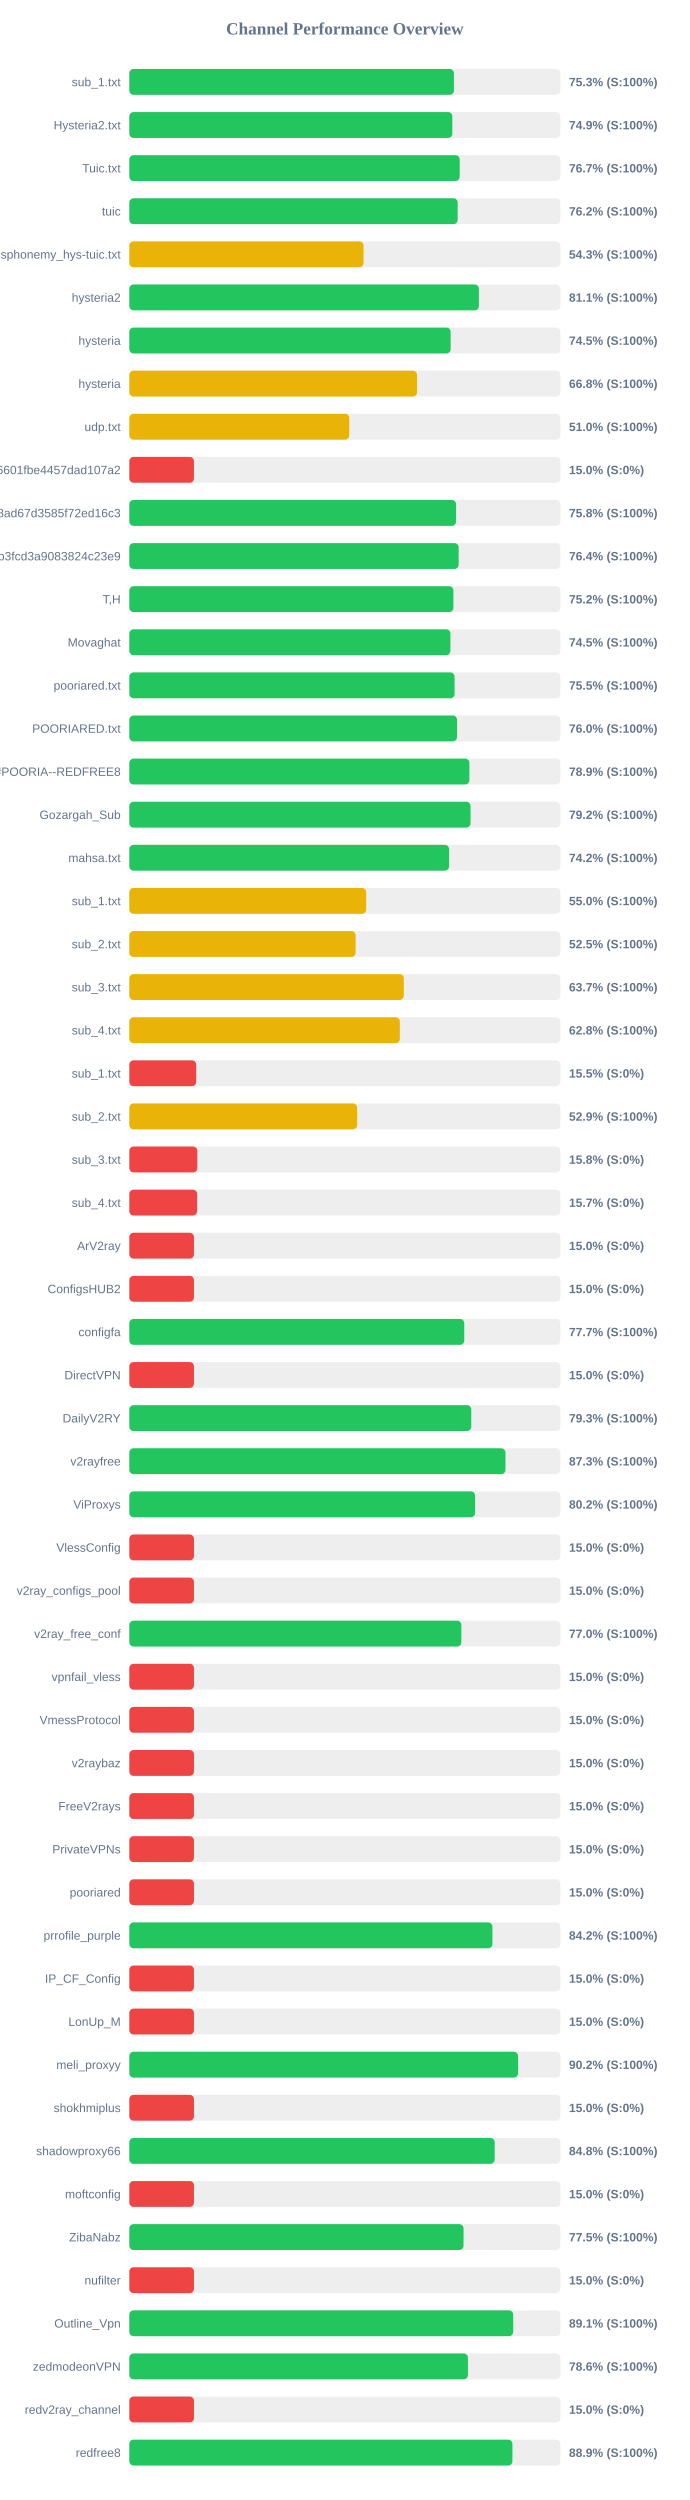
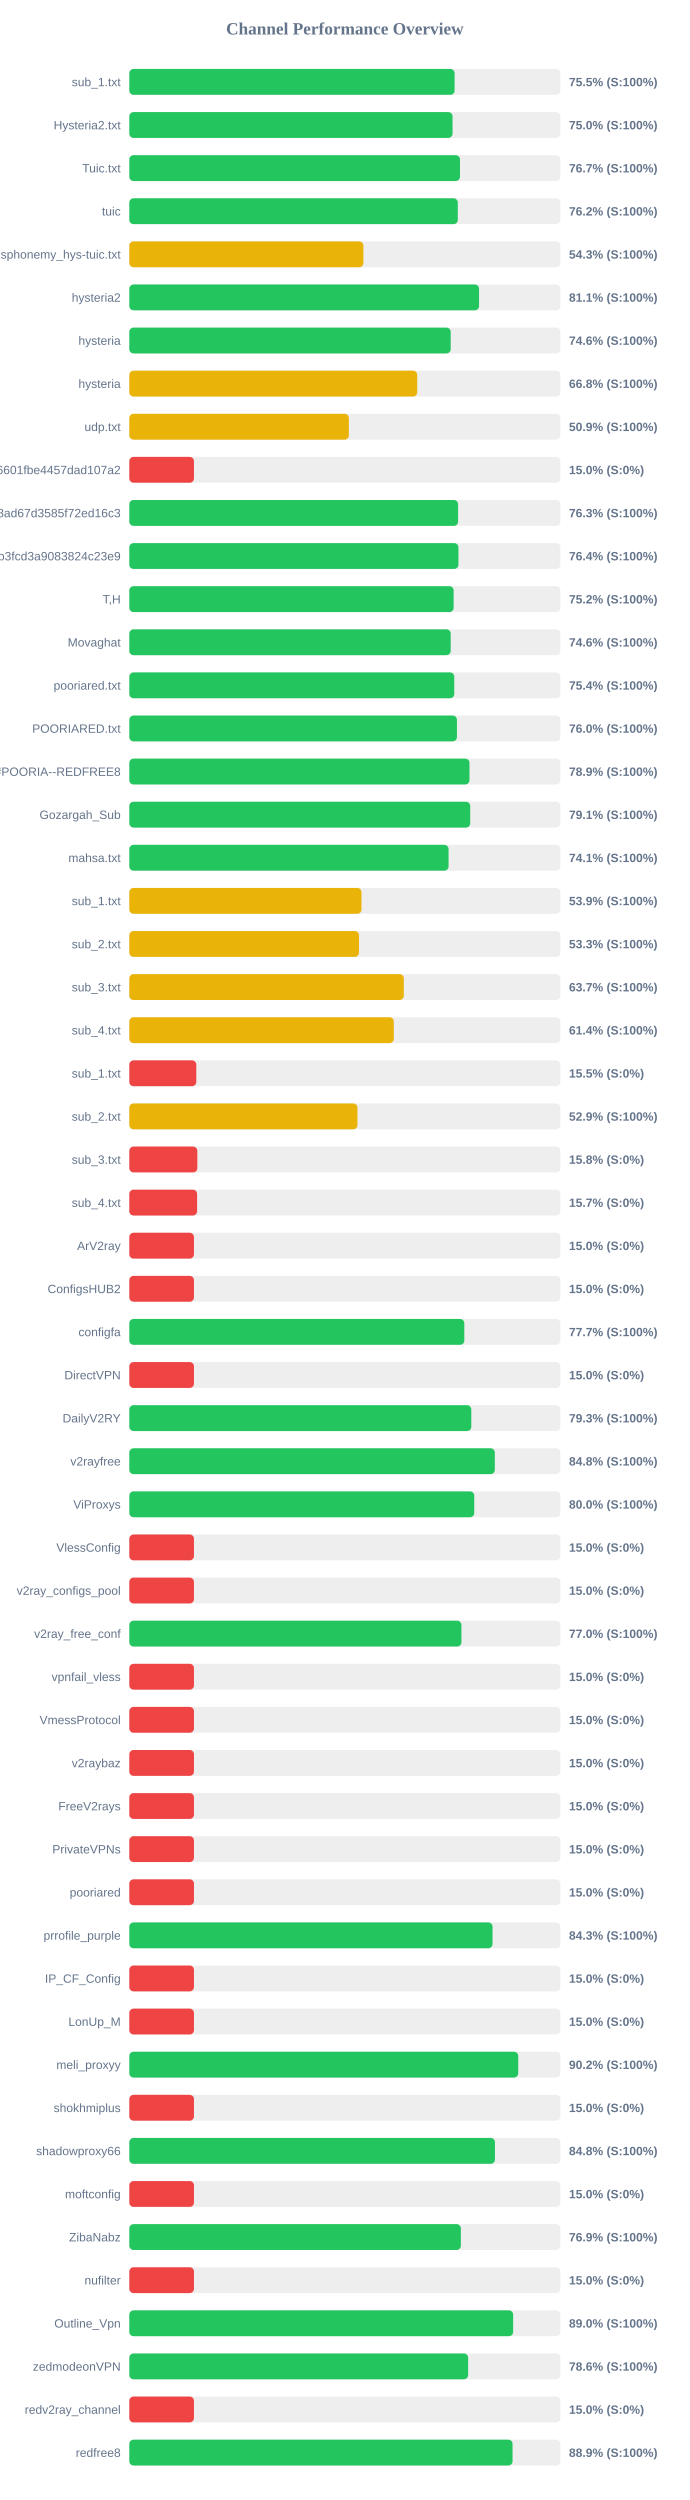
<svg xmlns="http://www.w3.org/2000/svg" width="800" height="2900" version="1.1">
  <style>
        .row { font: 14px Arial; fill: #64748b; }
        .score { font: bold 14px Arial; fill: #64748b; }
    </style>
  <text x="400" y="40" text-anchor="middle" font-size="20px" font-weight="bold" fill="#64748b">Channel Performance Overview</text>
  <rect x="150" y="80" width="500" height="30" fill="#eee" rx="5" />
-   <rect x="150" y="80" width="376.55" height="30" fill="#22c55e" rx="5" />
+   <rect x="150" y="80" width="377.35" height="30" fill="#22c55e" rx="5" />
  <text x="140" y="100" text-anchor="end" class="row">sub_1.txt</text>
-   <text x="660" y="100" text-anchor="start" class="score">75.3% (S:100%)</text>
+   <text x="660" y="100" text-anchor="start" class="score">75.5% (S:100%)</text>
  <rect x="150" y="130" width="500" height="30" fill="#eee" rx="5" />
-   <rect x="150" y="130" width="374.7" height="30" fill="#22c55e" rx="5" />
+   <rect x="150" y="130" width="374.95" height="30" fill="#22c55e" rx="5" />
  <text x="140" y="150" text-anchor="end" class="row">Hysteria2.txt</text>
-   <text x="660" y="150" text-anchor="start" class="score">74.9% (S:100%)</text>
+   <text x="660" y="150" text-anchor="start" class="score">75.0% (S:100%)</text>
  <rect x="150" y="180" width="500" height="30" fill="#eee" rx="5" />
-   <rect x="150" y="180" width="383.25" height="30" fill="#22c55e" rx="5" />
+   <rect x="150" y="180" width="383.6" height="30" fill="#22c55e" rx="5" />
  <text x="140" y="200" text-anchor="end" class="row">Tuic.txt</text>
  <text x="660" y="200" text-anchor="start" class="score">76.7% (S:100%)</text>
  <rect x="150" y="230" width="500" height="30" fill="#eee" rx="5" />
-   <rect x="150" y="230" width="380.9" height="30" fill="#22c55e" rx="5" />
+   <rect x="150" y="230" width="381.05" height="30" fill="#22c55e" rx="5" />
  <text x="140" y="250" text-anchor="end" class="row">tuic</text>
  <text x="660" y="250" text-anchor="start" class="score">76.2% (S:100%)</text>
  <rect x="150" y="280" width="500" height="30" fill="#eee" rx="5" />
-   <rect x="150" y="280" width="271.7" height="30" fill="#eab308" rx="5" />
+   <rect x="150" y="280" width="271.55" height="30" fill="#eab308" rx="5" />
  <text x="140" y="300" text-anchor="end" class="row">ndsphonemy_hys-tuic.txt</text>
  <text x="660" y="300" text-anchor="start" class="score">54.3% (S:100%)</text>
  <rect x="150" y="330" width="500" height="30" fill="#eee" rx="5" />
-   <rect x="150" y="330" width="405.55" height="30" fill="#22c55e" rx="5" />
+   <rect x="150" y="330" width="405.7" height="30" fill="#22c55e" rx="5" />
  <text x="140" y="350" text-anchor="end" class="row">hysteria2</text>
  <text x="660" y="350" text-anchor="start" class="score">81.1% (S:100%)</text>
  <rect x="150" y="380" width="500" height="30" fill="#eee" rx="5" />
-   <rect x="150" y="380" width="372.75" height="30" fill="#22c55e" rx="5" />
+   <rect x="150" y="380" width="372.8" height="30" fill="#22c55e" rx="5" />
  <text x="140" y="400" text-anchor="end" class="row">hysteria</text>
-   <text x="660" y="400" text-anchor="start" class="score">74.5% (S:100%)</text>
+   <text x="660" y="400" text-anchor="start" class="score">74.6% (S:100%)</text>
  <rect x="150" y="430" width="500" height="30" fill="#eee" rx="5" />
-   <rect x="150" y="430" width="333.75" height="30" fill="#eab308" rx="5" />
+   <rect x="150" y="430" width="333.95" height="30" fill="#eab308" rx="5" />
  <text x="140" y="450" text-anchor="end" class="row">hysteria</text>
  <text x="660" y="450" text-anchor="start" class="score">66.8% (S:100%)</text>
  <rect x="150" y="480" width="500" height="30" fill="#eee" rx="5" />
-   <rect x="150" y="480" width="255.15" height="30" fill="#eab308" rx="5" />
+   <rect x="150" y="480" width="254.7" height="30" fill="#eab308" rx="5" />
  <text x="140" y="500" text-anchor="end" class="row">udp.txt</text>
-   <text x="660" y="500" text-anchor="start" class="score">51.0% (S:100%)</text>
+   <text x="660" y="500" text-anchor="start" class="score">50.9% (S:100%)</text>
  <rect x="150" y="530" width="500" height="30" fill="#eee" rx="5" />
  <rect x="150" y="530" width="75.0" height="30" fill="#ef4444" rx="5" />
  <text x="140" y="550" text-anchor="end" class="row">6ca22ad3b96aa6601fbe4457dad107a2</text>
  <text x="660" y="550" text-anchor="start" class="score">15.0% (S:0%)</text>
  <rect x="150" y="580" width="500" height="30" fill="#eee" rx="5" />
-   <rect x="150" y="580" width="379.05" height="30" fill="#22c55e" rx="5" />
+   <rect x="150" y="580" width="381.4" height="30" fill="#22c55e" rx="5" />
  <text x="140" y="600" text-anchor="end" class="row">d2ddf60933dd08ad67d3585f72ed16c3</text>
-   <text x="660" y="600" text-anchor="start" class="score">75.8% (S:100%)</text>
+   <text x="660" y="600" text-anchor="start" class="score">76.3% (S:100%)</text>
  <rect x="150" y="630" width="500" height="30" fill="#eee" rx="5" />
-   <rect x="150" y="630" width="382.05" height="30" fill="#22c55e" rx="5" />
+   <rect x="150" y="630" width="381.8" height="30" fill="#22c55e" rx="5" />
  <text x="140" y="650" text-anchor="end" class="row">subscribe?token=8bc38a0c131e9b3fcd3a9083824c23e9</text>
  <text x="660" y="650" text-anchor="start" class="score">76.4% (S:100%)</text>
  <rect x="150" y="680" width="500" height="30" fill="#eee" rx="5" />
-   <rect x="150" y="680" width="375.95" height="30" fill="#22c55e" rx="5" />
+   <rect x="150" y="680" width="376.25" height="30" fill="#22c55e" rx="5" />
  <text x="140" y="700" text-anchor="end" class="row">T,H</text>
  <text x="660" y="700" text-anchor="start" class="score">75.2% (S:100%)</text>
  <rect x="150" y="730" width="500" height="30" fill="#eee" rx="5" />
-   <rect x="150" y="730" width="372.45" height="30" fill="#22c55e" rx="5" />
+   <rect x="150" y="730" width="372.8" height="30" fill="#22c55e" rx="5" />
  <text x="140" y="750" text-anchor="end" class="row">Movaghat</text>
-   <text x="660" y="750" text-anchor="start" class="score">74.5% (S:100%)</text>
+   <text x="660" y="750" text-anchor="start" class="score">74.6% (S:100%)</text>
  <rect x="150" y="780" width="500" height="30" fill="#eee" rx="5" />
-   <rect x="150" y="780" width="377.3" height="30" fill="#22c55e" rx="5" />
+   <rect x="150" y="780" width="376.95" height="30" fill="#22c55e" rx="5" />
  <text x="140" y="800" text-anchor="end" class="row">pooriared.txt</text>
-   <text x="660" y="800" text-anchor="start" class="score">75.5% (S:100%)</text>
+   <text x="660" y="800" text-anchor="start" class="score">75.4% (S:100%)</text>
  <rect x="150" y="830" width="500" height="30" fill="#eee" rx="5" />
-   <rect x="150" y="830" width="380.15" height="30" fill="#22c55e" rx="5" />
+   <rect x="150" y="830" width="380.05" height="30" fill="#22c55e" rx="5" />
  <text x="140" y="850" text-anchor="end" class="row">POORIARED.txt</text>
  <text x="660" y="850" text-anchor="start" class="score">76.0% (S:100%)</text>
  <rect x="150" y="880" width="500" height="30" fill="#eee" rx="5" />
-   <rect x="150" y="880" width="394.5" height="30" fill="#22c55e" rx="5" />
+   <rect x="150" y="880" width="394.6" height="30" fill="#22c55e" rx="5" />
  <text x="140" y="900" text-anchor="end" class="row">POORIA--REDFREE8.txt#POORIA--REDFREE8</text>
  <text x="660" y="900" text-anchor="start" class="score">78.9% (S:100%)</text>
  <rect x="150" y="930" width="500" height="30" fill="#eee" rx="5" />
-   <rect x="150" y="930" width="395.8" height="30" fill="#22c55e" rx="5" />
+   <rect x="150" y="930" width="395.45" height="30" fill="#22c55e" rx="5" />
  <text x="140" y="950" text-anchor="end" class="row">Gozargah_Sub</text>
-   <text x="660" y="950" text-anchor="start" class="score">79.2% (S:100%)</text>
+   <text x="660" y="950" text-anchor="start" class="score">79.1% (S:100%)</text>
  <rect x="150" y="980" width="500" height="30" fill="#eee" rx="5" />
-   <rect x="150" y="980" width="370.9" height="30" fill="#22c55e" rx="5" />
+   <rect x="150" y="980" width="370.35" height="30" fill="#22c55e" rx="5" />
  <text x="140" y="1000" text-anchor="end" class="row">mahsa.txt</text>
-   <text x="660" y="1000" text-anchor="start" class="score">74.2% (S:100%)</text>
+   <text x="660" y="1000" text-anchor="start" class="score">74.1% (S:100%)</text>
  <rect x="150" y="1030" width="500" height="30" fill="#eee" rx="5" />
-   <rect x="150" y="1030" width="274.8" height="30" fill="#eab308" rx="5" />
+   <rect x="150" y="1030" width="269.35" height="30" fill="#eab308" rx="5" />
  <text x="140" y="1050" text-anchor="end" class="row">sub_1.txt</text>
-   <text x="660" y="1050" text-anchor="start" class="score">55.0% (S:100%)</text>
+   <text x="660" y="1050" text-anchor="start" class="score">53.9% (S:100%)</text>
  <rect x="150" y="1080" width="500" height="30" fill="#eee" rx="5" />
-   <rect x="150" y="1080" width="262.5" height="30" fill="#eab308" rx="5" />
+   <rect x="150" y="1080" width="266.45" height="30" fill="#eab308" rx="5" />
  <text x="140" y="1100" text-anchor="end" class="row">sub_2.txt</text>
-   <text x="660" y="1100" text-anchor="start" class="score">52.5% (S:100%)</text>
+   <text x="660" y="1100" text-anchor="start" class="score">53.3% (S:100%)</text>
  <rect x="150" y="1130" width="500" height="30" fill="#eee" rx="5" />
  <rect x="150" y="1130" width="318.4" height="30" fill="#eab308" rx="5" />
  <text x="140" y="1150" text-anchor="end" class="row">sub_3.txt</text>
  <text x="660" y="1150" text-anchor="start" class="score">63.7% (S:100%)</text>
  <rect x="150" y="1180" width="500" height="30" fill="#eee" rx="5" />
-   <rect x="150" y="1180" width="313.8" height="30" fill="#eab308" rx="5" />
+   <rect x="150" y="1180" width="306.8" height="30" fill="#eab308" rx="5" />
  <text x="140" y="1200" text-anchor="end" class="row">sub_4.txt</text>
-   <text x="660" y="1200" text-anchor="start" class="score">62.8% (S:100%)</text>
+   <text x="660" y="1200" text-anchor="start" class="score">61.4% (S:100%)</text>
  <rect x="150" y="1230" width="500" height="30" fill="#eee" rx="5" />
-   <rect x="150" y="1230" width="77.55" height="30" fill="#ef4444" rx="5" />
+   <rect x="150" y="1230" width="77.7" height="30" fill="#ef4444" rx="5" />
  <text x="140" y="1250" text-anchor="end" class="row">sub_1.txt</text>
  <text x="660" y="1250" text-anchor="start" class="score">15.5% (S:0%)</text>
  <rect x="150" y="1280" width="500" height="30" fill="#eee" rx="5" />
-   <rect x="150" y="1280" width="264.3" height="30" fill="#eab308" rx="5" />
+   <rect x="150" y="1280" width="264.65" height="30" fill="#eab308" rx="5" />
  <text x="140" y="1300" text-anchor="end" class="row">sub_2.txt</text>
  <text x="660" y="1300" text-anchor="start" class="score">52.9% (S:100%)</text>
  <rect x="150" y="1330" width="500" height="30" fill="#eee" rx="5" />
  <rect x="150" y="1330" width="78.9" height="30" fill="#ef4444" rx="5" />
  <text x="140" y="1350" text-anchor="end" class="row">sub_3.txt</text>
  <text x="660" y="1350" text-anchor="start" class="score">15.8% (S:0%)</text>
  <rect x="150" y="1380" width="500" height="30" fill="#eee" rx="5" />
  <rect x="150" y="1380" width="78.65" height="30" fill="#ef4444" rx="5" />
  <text x="140" y="1400" text-anchor="end" class="row">sub_4.txt</text>
  <text x="660" y="1400" text-anchor="start" class="score">15.7% (S:0%)</text>
  <rect x="150" y="1430" width="500" height="30" fill="#eee" rx="5" />
  <rect x="150" y="1430" width="75.0" height="30" fill="#ef4444" rx="5" />
  <text x="140" y="1450" text-anchor="end" class="row">ArV2ray</text>
  <text x="660" y="1450" text-anchor="start" class="score">15.0% (S:0%)</text>
  <rect x="150" y="1480" width="500" height="30" fill="#eee" rx="5" />
  <rect x="150" y="1480" width="75.0" height="30" fill="#ef4444" rx="5" />
  <text x="140" y="1500" text-anchor="end" class="row">ConfigsHUB2</text>
  <text x="660" y="1500" text-anchor="start" class="score">15.0% (S:0%)</text>
  <rect x="150" y="1530" width="500" height="30" fill="#eee" rx="5" />
-   <rect x="150" y="1530" width="388.55" height="30" fill="#22c55e" rx="5" />
+   <rect x="150" y="1530" width="388.6" height="30" fill="#22c55e" rx="5" />
  <text x="140" y="1550" text-anchor="end" class="row">configfa</text>
  <text x="660" y="1550" text-anchor="start" class="score">77.7% (S:100%)</text>
  <rect x="150" y="1580" width="500" height="30" fill="#eee" rx="5" />
  <rect x="150" y="1580" width="75.0" height="30" fill="#ef4444" rx="5" />
  <text x="140" y="1600" text-anchor="end" class="row">DirectVPN</text>
  <text x="660" y="1600" text-anchor="start" class="score">15.0% (S:0%)</text>
  <rect x="150" y="1630" width="500" height="30" fill="#eee" rx="5" />
-   <rect x="150" y="1630" width="396.65" height="30" fill="#22c55e" rx="5" />
+   <rect x="150" y="1630" width="396.7" height="30" fill="#22c55e" rx="5" />
  <text x="140" y="1650" text-anchor="end" class="row">DailyV2RY</text>
  <text x="660" y="1650" text-anchor="start" class="score">79.3% (S:100%)</text>
  <rect x="150" y="1680" width="500" height="30" fill="#eee" rx="5" />
-   <rect x="150" y="1680" width="436.35" height="30" fill="#22c55e" rx="5" />
+   <rect x="150" y="1680" width="424.0" height="30" fill="#22c55e" rx="5" />
  <text x="140" y="1700" text-anchor="end" class="row">v2rayfree</text>
-   <text x="660" y="1700" text-anchor="start" class="score">87.3% (S:100%)</text>
+   <text x="660" y="1700" text-anchor="start" class="score">84.8% (S:100%)</text>
  <rect x="150" y="1730" width="500" height="30" fill="#eee" rx="5" />
-   <rect x="150" y="1730" width="401.15" height="30" fill="#22c55e" rx="5" />
+   <rect x="150" y="1730" width="400.15" height="30" fill="#22c55e" rx="5" />
  <text x="140" y="1750" text-anchor="end" class="row">ViProxys</text>
-   <text x="660" y="1750" text-anchor="start" class="score">80.2% (S:100%)</text>
+   <text x="660" y="1750" text-anchor="start" class="score">80.0% (S:100%)</text>
  <rect x="150" y="1780" width="500" height="30" fill="#eee" rx="5" />
  <rect x="150" y="1780" width="75.0" height="30" fill="#ef4444" rx="5" />
  <text x="140" y="1800" text-anchor="end" class="row">VlessConfig</text>
  <text x="660" y="1800" text-anchor="start" class="score">15.0% (S:0%)</text>
  <rect x="150" y="1830" width="500" height="30" fill="#eee" rx="5" />
  <rect x="150" y="1830" width="75.0" height="30" fill="#ef4444" rx="5" />
  <text x="140" y="1850" text-anchor="end" class="row">v2ray_configs_pool</text>
  <text x="660" y="1850" text-anchor="start" class="score">15.0% (S:0%)</text>
  <rect x="150" y="1880" width="500" height="30" fill="#eee" rx="5" />
-   <rect x="150" y="1880" width="385.15" height="30" fill="#22c55e" rx="5" />
+   <rect x="150" y="1880" width="385.25" height="30" fill="#22c55e" rx="5" />
  <text x="140" y="1900" text-anchor="end" class="row">v2ray_free_conf</text>
  <text x="660" y="1900" text-anchor="start" class="score">77.0% (S:100%)</text>
  <rect x="150" y="1930" width="500" height="30" fill="#eee" rx="5" />
  <rect x="150" y="1930" width="75.0" height="30" fill="#ef4444" rx="5" />
  <text x="140" y="1950" text-anchor="end" class="row">vpnfail_vless</text>
  <text x="660" y="1950" text-anchor="start" class="score">15.0% (S:0%)</text>
  <rect x="150" y="1980" width="500" height="30" fill="#eee" rx="5" />
  <rect x="150" y="1980" width="75.0" height="30" fill="#ef4444" rx="5" />
  <text x="140" y="2000" text-anchor="end" class="row">VmessProtocol</text>
  <text x="660" y="2000" text-anchor="start" class="score">15.0% (S:0%)</text>
  <rect x="150" y="2030" width="500" height="30" fill="#eee" rx="5" />
  <rect x="150" y="2030" width="75.0" height="30" fill="#ef4444" rx="5" />
  <text x="140" y="2050" text-anchor="end" class="row">v2raybaz</text>
  <text x="660" y="2050" text-anchor="start" class="score">15.0% (S:0%)</text>
  <rect x="150" y="2080" width="500" height="30" fill="#eee" rx="5" />
  <rect x="150" y="2080" width="75.0" height="30" fill="#ef4444" rx="5" />
  <text x="140" y="2100" text-anchor="end" class="row">FreeV2rays</text>
  <text x="660" y="2100" text-anchor="start" class="score">15.0% (S:0%)</text>
  <rect x="150" y="2130" width="500" height="30" fill="#eee" rx="5" />
  <rect x="150" y="2130" width="75.0" height="30" fill="#ef4444" rx="5" />
  <text x="140" y="2150" text-anchor="end" class="row">PrivateVPNs</text>
  <text x="660" y="2150" text-anchor="start" class="score">15.0% (S:0%)</text>
  <rect x="150" y="2180" width="500" height="30" fill="#eee" rx="5" />
  <rect x="150" y="2180" width="75.0" height="30" fill="#ef4444" rx="5" />
  <text x="140" y="2200" text-anchor="end" class="row">pooriared</text>
  <text x="660" y="2200" text-anchor="start" class="score">15.0% (S:0%)</text>
  <rect x="150" y="2230" width="500" height="30" fill="#eee" rx="5" />
-   <rect x="150" y="2230" width="421.2" height="30" fill="#22c55e" rx="5" />
+   <rect x="150" y="2230" width="421.35" height="30" fill="#22c55e" rx="5" />
  <text x="140" y="2250" text-anchor="end" class="row">prrofile_purple</text>
-   <text x="660" y="2250" text-anchor="start" class="score">84.2% (S:100%)</text>
+   <text x="660" y="2250" text-anchor="start" class="score">84.3% (S:100%)</text>
  <rect x="150" y="2280" width="500" height="30" fill="#eee" rx="5" />
  <rect x="150" y="2280" width="75.0" height="30" fill="#ef4444" rx="5" />
  <text x="140" y="2300" text-anchor="end" class="row">IP_CF_Config</text>
  <text x="660" y="2300" text-anchor="start" class="score">15.0% (S:0%)</text>
  <rect x="150" y="2330" width="500" height="30" fill="#eee" rx="5" />
  <rect x="150" y="2330" width="75.0" height="30" fill="#ef4444" rx="5" />
  <text x="140" y="2350" text-anchor="end" class="row">LonUp_M</text>
  <text x="660" y="2350" text-anchor="start" class="score">15.0% (S:0%)</text>
  <rect x="150" y="2380" width="500" height="30" fill="#eee" rx="5" />
-   <rect x="150" y="2380" width="450.95" height="30" fill="#22c55e" rx="5" />
+   <rect x="150" y="2380" width="451.15" height="30" fill="#22c55e" rx="5" />
  <text x="140" y="2400" text-anchor="end" class="row">meli_proxyy</text>
  <text x="660" y="2400" text-anchor="start" class="score">90.2% (S:100%)</text>
  <rect x="150" y="2430" width="500" height="30" fill="#eee" rx="5" />
  <rect x="150" y="2430" width="75.0" height="30" fill="#ef4444" rx="5" />
  <text x="140" y="2450" text-anchor="end" class="row">shokhmiplus</text>
  <text x="660" y="2450" text-anchor="start" class="score">15.0% (S:0%)</text>
  <rect x="150" y="2480" width="500" height="30" fill="#eee" rx="5" />
-   <rect x="150" y="2480" width="423.85" height="30" fill="#22c55e" rx="5" />
+   <rect x="150" y="2480" width="424.15" height="30" fill="#22c55e" rx="5" />
  <text x="140" y="2500" text-anchor="end" class="row">shadowproxy66</text>
  <text x="660" y="2500" text-anchor="start" class="score">84.8% (S:100%)</text>
  <rect x="150" y="2530" width="500" height="30" fill="#eee" rx="5" />
  <rect x="150" y="2530" width="75.0" height="30" fill="#ef4444" rx="5" />
  <text x="140" y="2550" text-anchor="end" class="row">moftconfig</text>
  <text x="660" y="2550" text-anchor="start" class="score">15.0% (S:0%)</text>
  <rect x="150" y="2580" width="500" height="30" fill="#eee" rx="5" />
-   <rect x="150" y="2580" width="387.7" height="30" fill="#22c55e" rx="5" />
+   <rect x="150" y="2580" width="384.6" height="30" fill="#22c55e" rx="5" />
  <text x="140" y="2600" text-anchor="end" class="row">ZibaNabz</text>
-   <text x="660" y="2600" text-anchor="start" class="score">77.5% (S:100%)</text>
+   <text x="660" y="2600" text-anchor="start" class="score">76.9% (S:100%)</text>
  <rect x="150" y="2630" width="500" height="30" fill="#eee" rx="5" />
  <rect x="150" y="2630" width="75.0" height="30" fill="#ef4444" rx="5" />
  <text x="140" y="2650" text-anchor="end" class="row">nufilter</text>
  <text x="660" y="2650" text-anchor="start" class="score">15.0% (S:0%)</text>
  <rect x="150" y="2680" width="500" height="30" fill="#eee" rx="5" />
-   <rect x="150" y="2680" width="445.3" height="30" fill="#22c55e" rx="5" />
+   <rect x="150" y="2680" width="445.25" height="30" fill="#22c55e" rx="5" />
  <text x="140" y="2700" text-anchor="end" class="row">Outline_Vpn</text>
-   <text x="660" y="2700" text-anchor="start" class="score">89.1% (S:100%)</text>
+   <text x="660" y="2700" text-anchor="start" class="score">89.0% (S:100%)</text>
  <rect x="150" y="2730" width="500" height="30" fill="#eee" rx="5" />
-   <rect x="150" y="2730" width="392.8" height="30" fill="#22c55e" rx="5" />
+   <rect x="150" y="2730" width="393.05" height="30" fill="#22c55e" rx="5" />
  <text x="140" y="2750" text-anchor="end" class="row">zedmodeonVPN</text>
  <text x="660" y="2750" text-anchor="start" class="score">78.6% (S:100%)</text>
  <rect x="150" y="2780" width="500" height="30" fill="#eee" rx="5" />
  <rect x="150" y="2780" width="75.0" height="30" fill="#ef4444" rx="5" />
  <text x="140" y="2800" text-anchor="end" class="row">redv2ray_channel</text>
  <text x="660" y="2800" text-anchor="start" class="score">15.0% (S:0%)</text>
  <rect x="150" y="2830" width="500" height="30" fill="#eee" rx="5" />
-   <rect x="150" y="2830" width="444.4" height="30" fill="#22c55e" rx="5" />
+   <rect x="150" y="2830" width="444.55" height="30" fill="#22c55e" rx="5" />
  <text x="140" y="2850" text-anchor="end" class="row">redfree8</text>
  <text x="660" y="2850" text-anchor="start" class="score">88.9% (S:100%)</text>
</svg>
